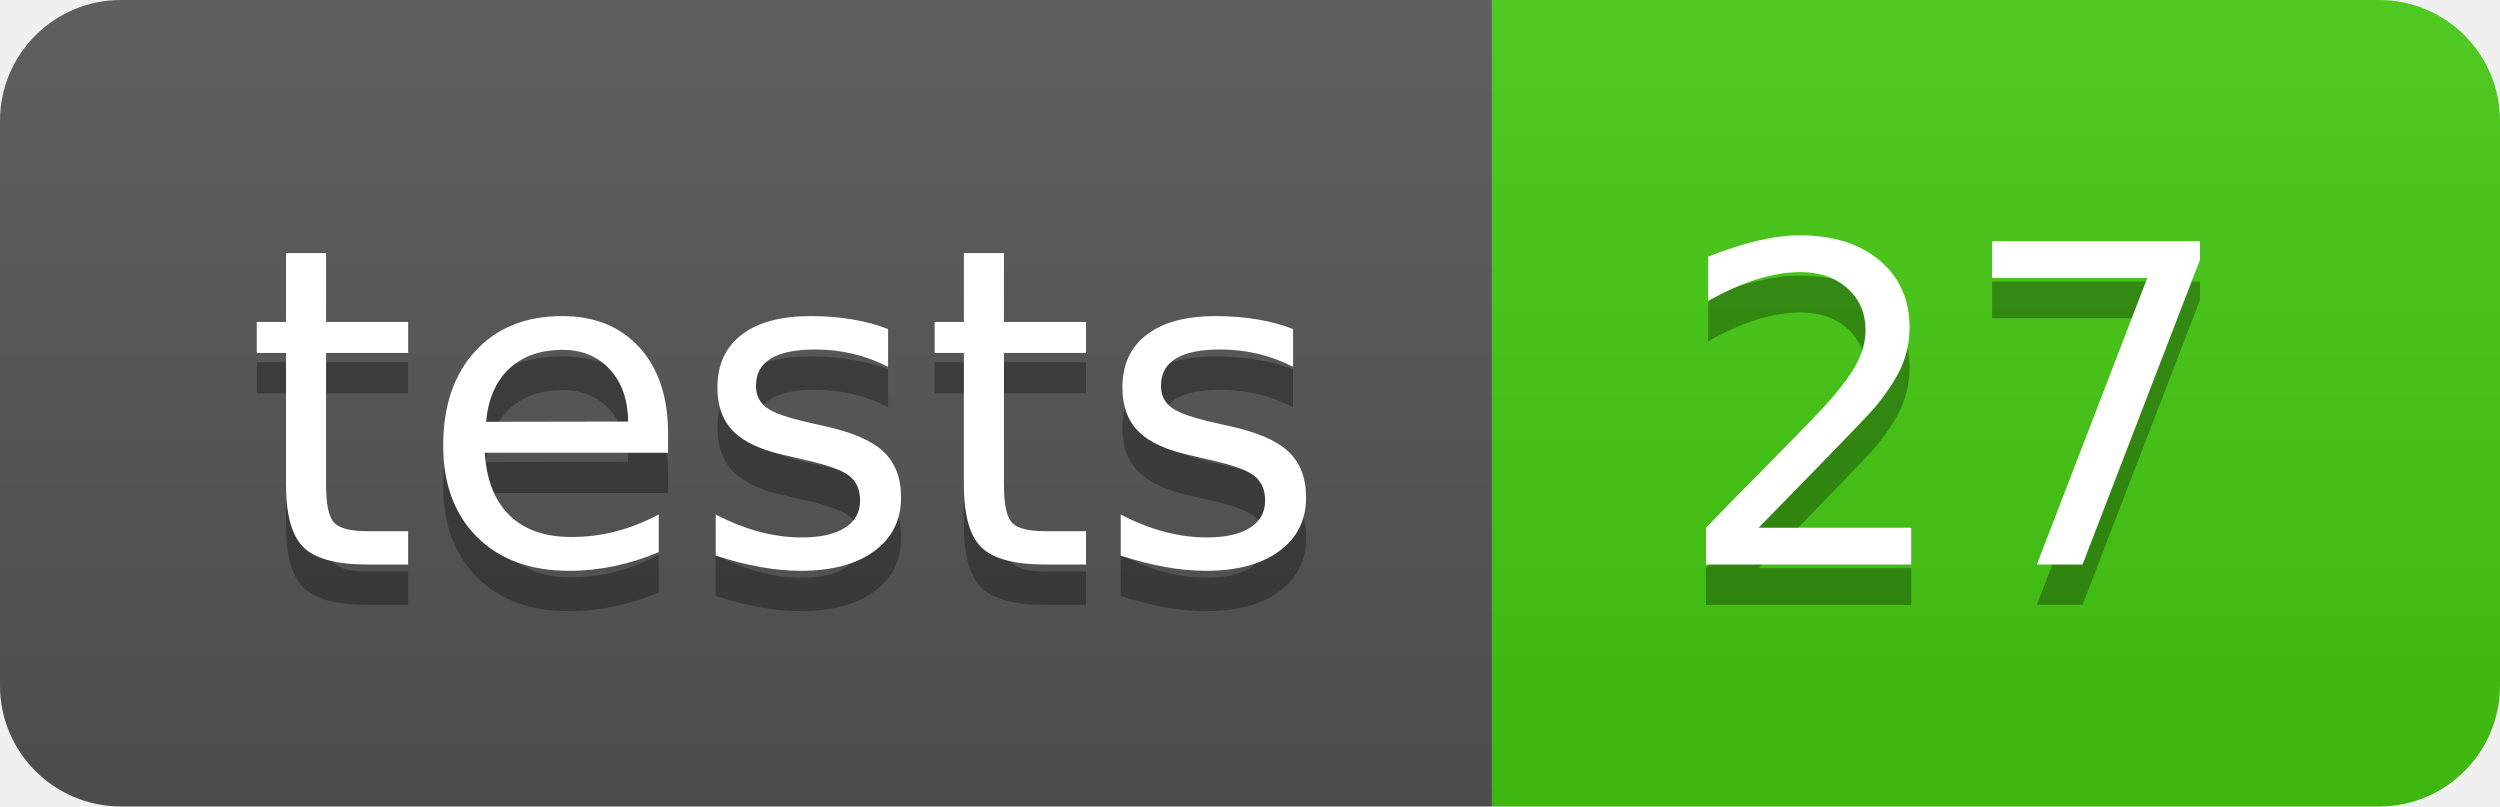
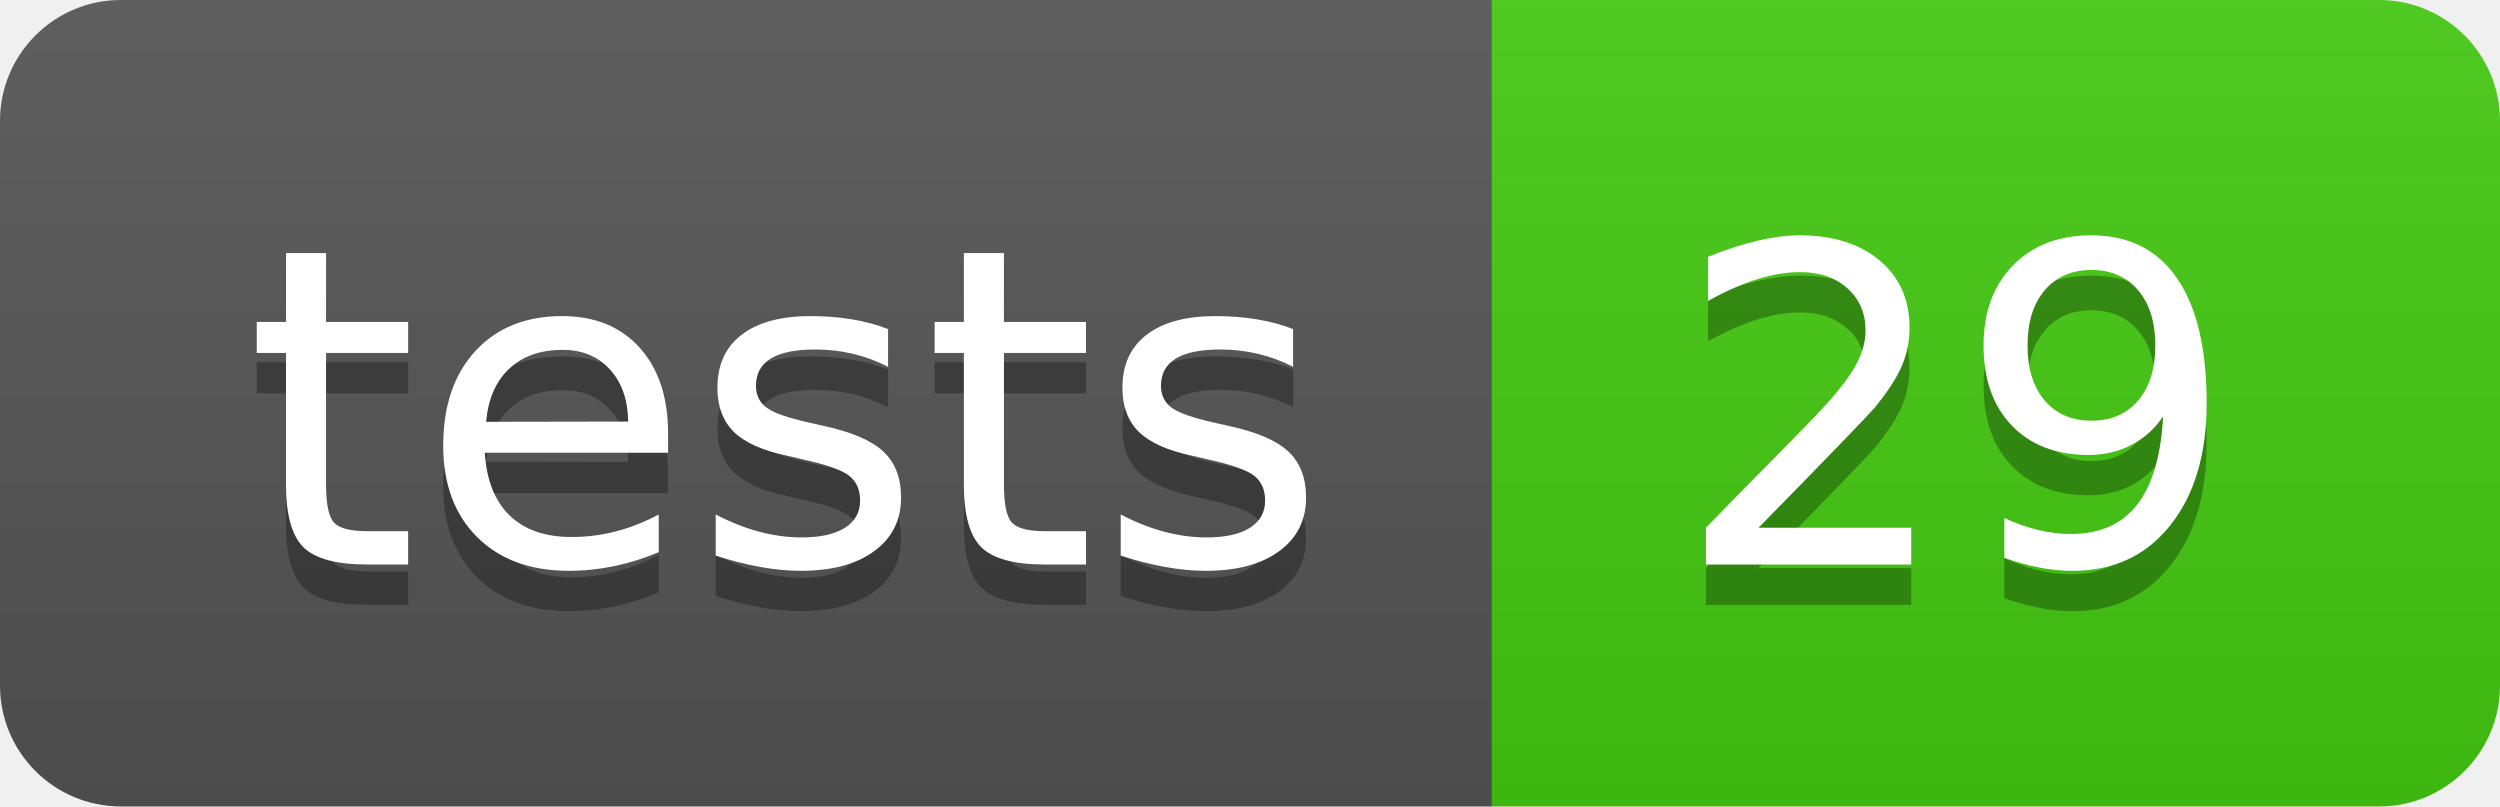
- <svg xmlns="http://www.w3.org/2000/svg" width="62" height="20" role="img" aria-label="tests: 27">
+ <svg xmlns="http://www.w3.org/2000/svg" width="62" height="20" role="img" aria-label="tests: 29">
  <linearGradient id="s" x2="0" y2="100%">
    <stop offset="0" stop-color="#bbb" stop-opacity=".1" />
    <stop offset="1" stop-opacity=".1" />
  </linearGradient>
  <clipPath id="r">
    <rect width="62" height="20" rx="3" fill="#fff" />
  </clipPath>
  <g clip-path="url(#r)">
    <rect width="37" height="20" fill="#555" />
    <rect x="37" width="25" height="20" fill="#4c1" />
    <rect width="62" height="20" fill="url(#s)" />
  </g>
  <g fill="#fff" text-anchor="middle" font-family="Verdana,Geneva,DejaVu Sans,sans-serif" text-rendering="geometricPrecision" font-size="110">
    <text aria-hidden="true" x="195.0" y="150" fill="#010101" fill-opacity=".3" transform="scale(.1)" textLength="270">tests</text>
    <text x="195.0" y="140" transform="scale(.1)" fill="#fff" textLength="270">tests</text>
-     <text aria-hidden="true" x="485.0" y="150" fill="#010101" fill-opacity=".3" transform="scale(.1)" textLength="150">27</text>
-     <text x="485.0" y="140" transform="scale(.1)" fill="#fff" textLength="150">27</text>
+     <text aria-hidden="true" x="485.0" y="150" fill="#010101" fill-opacity=".3" transform="scale(.1)" textLength="150">29</text>
+     <text x="485.0" y="140" transform="scale(.1)" fill="#fff" textLength="150">29</text>
  </g>
</svg>
